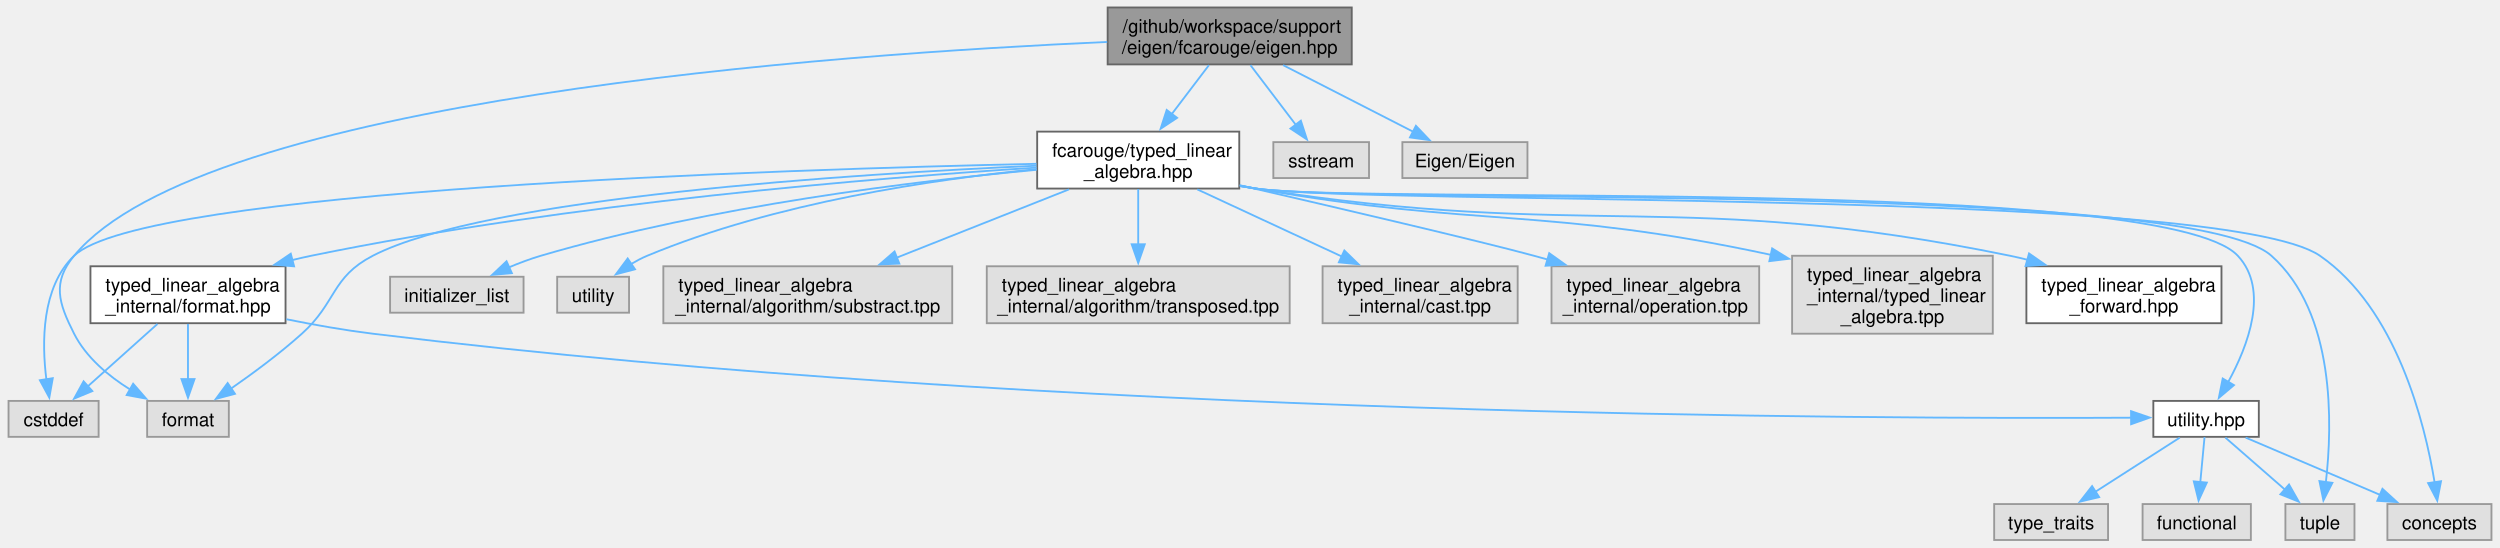
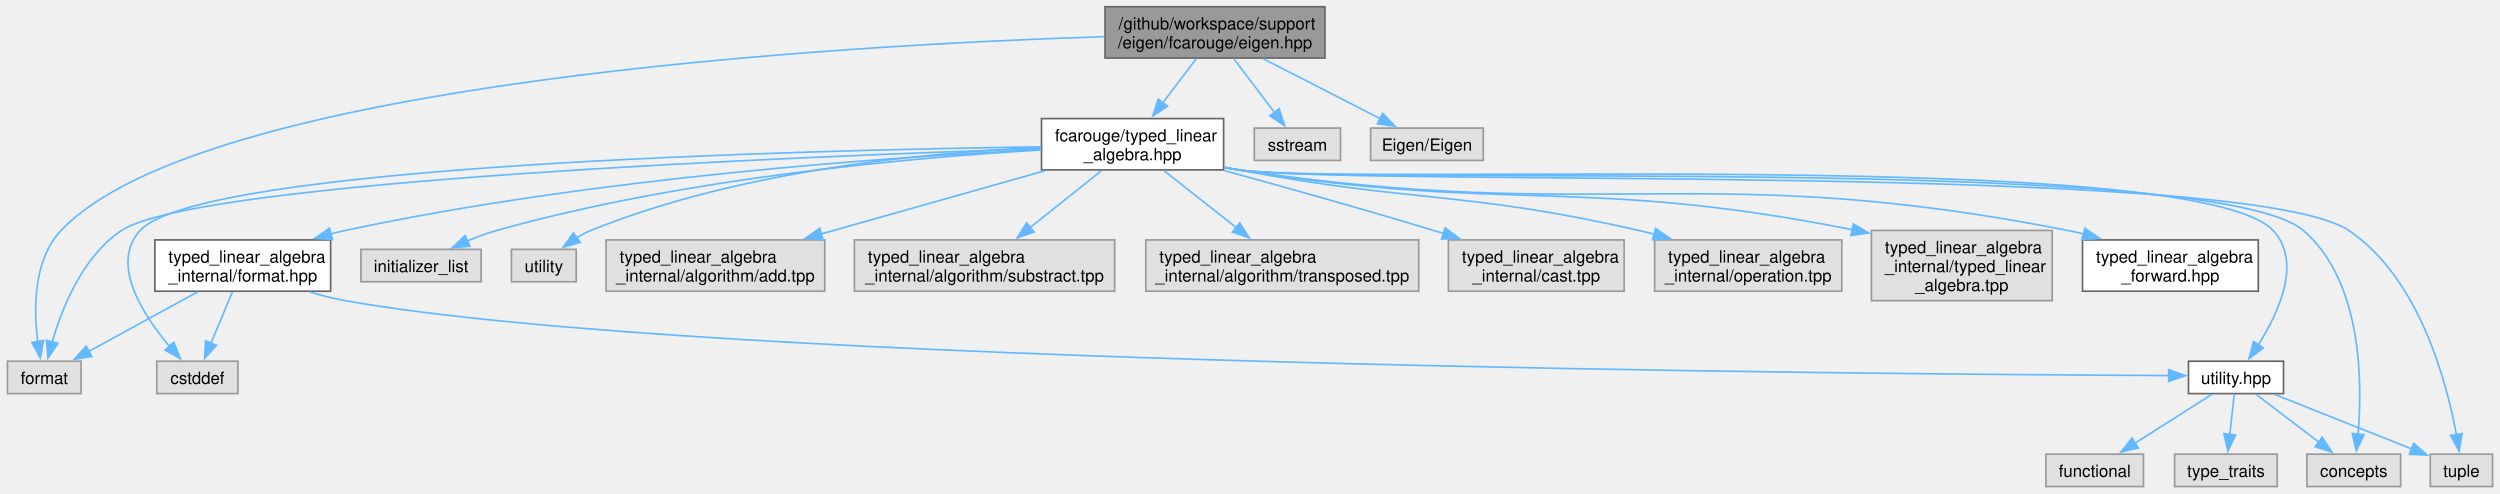
- <svg xmlns="http://www.w3.org/2000/svg" xmlns:xlink="http://www.w3.org/1999/xlink" width="1338pt" height="293pt" viewBox="0.00 0.00 1338.00 293.25">
+ <svg xmlns="http://www.w3.org/2000/svg" xmlns:xlink="http://www.w3.org/1999/xlink" width="1485pt" height="293pt" viewBox="0.00 0.00 1485.38 293.25">
  <g id="graph0" class="graph" transform="scale(1 1) rotate(0) translate(4 289.25)">
    <g id="Node000001" class="node">
      <g id="a_Node000001">
        <a xlink:title="Linear algebra facade for Eigen3 third party implementation.">
-           <polygon fill="#999999" stroke="#666666" points="719.5,-285.25 588.75,-285.25 588.75,-254.75 719.5,-254.75 719.5,-285.25" />
-           <text text-anchor="start" x="596.75" y="-271.75" font-family="Helvetica,sans-Serif" font-size="10.00">/github/workspace/support</text>
-           <text text-anchor="middle" x="654.12" y="-260.5" font-family="Helvetica,sans-Serif" font-size="10.00">/eigen/fcarouge/eigen.hpp</text>
+           <polygon fill="#999999" stroke="#666666" points="783.25,-285.25 652.5,-285.25 652.5,-254.75 783.25,-254.75 783.25,-285.25" />
+           <text text-anchor="start" x="660.5" y="-271.75" font-family="Helvetica,sans-Serif" font-size="10.00">/github/workspace/support</text>
+           <text text-anchor="middle" x="717.88" y="-260.5" font-family="Helvetica,sans-Serif" font-size="10.00">/eigen/fcarouge/eigen.hpp</text>
        </a>
      </g>
    </g>
    <g id="Node000002" class="node">
      <g id="a_Node000002">
        <a xlink:href="typed__linear__algebra_8hpp.xhtml" target="_top" xlink:title="Typed linear algebra implementation.">
-           <polygon fill="white" stroke="#666666" points="659.25,-218.75 551,-218.75 551,-188.25 659.25,-188.25 659.25,-218.75" />
-           <text text-anchor="start" x="559" y="-205.25" font-family="Helvetica,sans-Serif" font-size="10.00">fcarouge/typed_linear</text>
-           <text text-anchor="middle" x="605.12" y="-194" font-family="Helvetica,sans-Serif" font-size="10.00">_algebra.hpp</text>
+           <polygon fill="white" stroke="#666666" points="723,-218.75 614.75,-218.75 614.75,-188.25 723,-188.25 723,-218.75" />
+           <text text-anchor="start" x="622.75" y="-205.25" font-family="Helvetica,sans-Serif" font-size="10.00">fcarouge/typed_linear</text>
+           <text text-anchor="middle" x="668.88" y="-194" font-family="Helvetica,sans-Serif" font-size="10.00">_algebra.hpp</text>
        </a>
      </g>
    </g>
    <g id="edge1_Node000001_Node000002" class="edge">
      <g id="a_edge1_Node000001_Node000002">
        <a xlink:title=" ">
-           <path fill="none" stroke="#63b8ff" d="M643.01,-254.36C637.12,-246.61 629.74,-236.9 623.06,-228.11" />
-           <polygon fill="#63b8ff" stroke="#63b8ff" points="625.95,-226.13 617.12,-220.28 620.38,-230.36 625.95,-226.13" />
+           <path fill="none" stroke="#63b8ff" d="M706.76,-254.36C700.87,-246.61 693.49,-236.9 686.81,-228.11" />
+           <polygon fill="#63b8ff" stroke="#63b8ff" points="689.7,-226.13 680.87,-220.28 684.13,-230.36 689.7,-226.13" />
        </a>
      </g>
    </g>
    <g id="Node000011" class="node">
      <g id="a_Node000011">
        <a xlink:title=" ">
-           <polygon fill="#e0e0e0" stroke="#999999" points="118,-74.5 74.25,-74.5 74.25,-55.25 118,-55.25 118,-74.5" />
-           <text text-anchor="middle" x="96.12" y="-61" font-family="Helvetica,sans-Serif" font-size="10.00">format</text>
-         </a>
-       </g>
-     </g>
-     <g id="edge23_Node000001_Node000011" class="edge">
-       <g id="a_edge23_Node000001_Node000011">
-         <a xlink:title=" ">
-           <path fill="none" stroke="#63b8ff" d="M588.51,-266.78C443.89,-260.37 104.96,-236.49 35.12,-152.25 23.28,-137.96 26.73,-127.05 35.12,-110.5 41.55,-97.83 53.46,-87.89 65.06,-80.65" />
-           <polygon fill="#63b8ff" stroke="#63b8ff" points="66.75,-83.71 73.71,-75.72 63.29,-77.63 66.75,-83.71" />
-         </a>
-       </g>
-     </g>
-     <g id="Node000019" class="node">
-       <g id="a_Node000019">
-         <a xlink:title=" ">
-           <polygon fill="#e0e0e0" stroke="#999999" points="728.75,-213.12 677.5,-213.12 677.5,-193.88 728.75,-193.88 728.75,-213.12" />
-           <text text-anchor="middle" x="703.12" y="-199.62" font-family="Helvetica,sans-Serif" font-size="10.00">sstream</text>
-         </a>
-       </g>
-     </g>
-     <g id="edge24_Node000001_Node000019" class="edge">
-       <g id="a_edge24_Node000001_Node000019">
-         <a xlink:title=" ">
-           <path fill="none" stroke="#63b8ff" d="M665.24,-254.36C672.44,-244.89 681.87,-232.48 689.52,-222.41" />
-           <polygon fill="#63b8ff" stroke="#63b8ff" points="692.24,-224.61 695.51,-214.53 686.67,-220.37 692.24,-224.61" />
+           <polygon fill="#e0e0e0" stroke="#999999" points="43.75,-74.5 0,-74.5 0,-55.25 43.75,-55.25 43.75,-74.5" />
+           <text text-anchor="middle" x="21.88" y="-61" font-family="Helvetica,sans-Serif" font-size="10.00">format</text>
+         </a>
+       </g>
+     </g>
+     <g id="edge24_Node000001_Node000011" class="edge">
+       <g id="a_edge24_Node000001_Node000011">
+         <a xlink:title=" ">
+           <path fill="none" stroke="#63b8ff" d="M652.12,-267.48C497.22,-262.46 116.14,-241.13 31.88,-152.25 15.35,-134.82 15.5,-105.68 17.99,-86.13" />
+           <polygon fill="#63b8ff" stroke="#63b8ff" points="21.42,-86.8 19.56,-76.37 14.51,-85.69 21.42,-86.8" />
        </a>
      </g>
    </g>
    <g id="Node000020" class="node">
      <g id="a_Node000020">
        <a xlink:title=" ">
-           <polygon fill="#e0e0e0" stroke="#999999" points="813.62,-213.12 746.62,-213.12 746.62,-193.88 813.62,-193.88 813.62,-213.12" />
-           <text text-anchor="middle" x="780.12" y="-199.62" font-family="Helvetica,sans-Serif" font-size="10.00">Eigen/Eigen</text>
+           <polygon fill="#e0e0e0" stroke="#999999" points="792.5,-213.12 741.25,-213.12 741.25,-193.88 792.5,-193.88 792.5,-213.12" />
+           <text text-anchor="middle" x="766.88" y="-199.62" font-family="Helvetica,sans-Serif" font-size="10.00">sstream</text>
        </a>
      </g>
    </g>
    <g id="edge25_Node000001_Node000020" class="edge">
      <g id="a_edge25_Node000001_Node000020">
        <a xlink:title=" ">
-           <path fill="none" stroke="#63b8ff" d="M682.72,-254.36C703.61,-243.67 731.8,-229.24 752.48,-218.65" />
-           <polygon fill="#63b8ff" stroke="#63b8ff" points="753.87,-221.87 761.18,-214.2 750.68,-215.64 753.87,-221.87" />
+           <path fill="none" stroke="#63b8ff" d="M728.99,-254.36C736.19,-244.89 745.62,-232.48 753.27,-222.41" />
+           <polygon fill="#63b8ff" stroke="#63b8ff" points="755.99,-224.61 759.26,-214.53 750.42,-220.37 755.99,-224.61" />
+         </a>
+       </g>
+     </g>
+     <g id="Node000021" class="node">
+       <g id="a_Node000021">
+         <a xlink:title=" ">
+           <polygon fill="#e0e0e0" stroke="#999999" points="877.38,-213.12 810.38,-213.12 810.38,-193.88 877.38,-193.88 877.38,-213.12" />
+           <text text-anchor="middle" x="843.88" y="-199.62" font-family="Helvetica,sans-Serif" font-size="10.00">Eigen/Eigen</text>
+         </a>
+       </g>
+     </g>
+     <g id="edge26_Node000001_Node000021" class="edge">
+       <g id="a_edge26_Node000001_Node000021">
+         <a xlink:title=" ">
+           <path fill="none" stroke="#63b8ff" d="M746.47,-254.36C767.36,-243.67 795.55,-229.24 816.23,-218.65" />
+           <polygon fill="#63b8ff" stroke="#63b8ff" points="817.62,-221.87 824.93,-214.2 814.43,-215.64 817.62,-221.87" />
        </a>
      </g>
    </g>
    <g id="Node000003" class="node">
      <g id="a_Node000003">
        <a xlink:href="typed__linear__algebra__forward_8hpp.xhtml" target="_top" xlink:title="Authoritative forward declaration header.">
-           <polygon fill="white" stroke="#666666" points="1185.38,-146.62 1080.88,-146.62 1080.88,-116.12 1185.38,-116.12 1185.38,-146.62" />
-           <text text-anchor="start" x="1088.88" y="-133.12" font-family="Helvetica,sans-Serif" font-size="10.00">typed_linear_algebra</text>
-           <text text-anchor="middle" x="1133.12" y="-121.88" font-family="Helvetica,sans-Serif" font-size="10.00">_forward.hpp</text>
+           <polygon fill="white" stroke="#666666" points="1338.12,-146.62 1233.62,-146.62 1233.62,-116.12 1338.12,-116.12 1338.12,-146.62" />
+           <text text-anchor="start" x="1241.62" y="-133.12" font-family="Helvetica,sans-Serif" font-size="10.00">typed_linear_algebra</text>
+           <text text-anchor="middle" x="1285.88" y="-121.88" font-family="Helvetica,sans-Serif" font-size="10.00">_forward.hpp</text>
        </a>
      </g>
    </g>
    <g id="edge2_Node000002_Node000003" class="edge">
      <g id="a_edge2_Node000002_Node000003">
        <a xlink:title=" ">
-           <path fill="none" stroke="#63b8ff" d="M659.67,-189.69C662.53,-189.17 665.36,-188.68 668.12,-188.25 846.21,-160.3 895.52,-188.4 1072.12,-152.25 1075.25,-151.61 1078.43,-150.87 1081.62,-150.05" />
-           <polygon fill="#63b8ff" stroke="#63b8ff" points="1082.3,-153.49 1090.99,-147.44 1080.42,-146.75 1082.3,-153.49" />
+           <path fill="none" stroke="#63b8ff" d="M723.42,-189.64C726.27,-189.13 729.1,-188.66 731.88,-188.25 949.18,-155.93 1009.3,-194.59 1224.88,-152.25 1228,-151.64 1231.19,-150.91 1234.39,-150.11" />
+           <polygon fill="#63b8ff" stroke="#63b8ff" points="1235.05,-153.56 1243.76,-147.53 1233.19,-146.81 1235.05,-153.56" />
        </a>
      </g>
    </g>
    <g id="Node000004" class="node">
      <g id="a_Node000004">
        <a xlink:href="format_8hpp.xhtml" target="_top" xlink:title="Formatting support for the typed matrix.">
-           <polygon fill="white" stroke="#666666" points="148.38,-146.62 43.88,-146.62 43.88,-116.12 148.38,-116.12 148.38,-146.62" />
-           <text text-anchor="start" x="51.88" y="-133.12" font-family="Helvetica,sans-Serif" font-size="10.00">typed_linear_algebra</text>
-           <text text-anchor="middle" x="96.12" y="-121.88" font-family="Helvetica,sans-Serif" font-size="10.00">_internal/format.hpp</text>
+           <polygon fill="white" stroke="#666666" points="192.12,-146.62 87.62,-146.62 87.62,-116.12 192.12,-116.12 192.12,-146.62" />
+           <text text-anchor="start" x="95.62" y="-133.12" font-family="Helvetica,sans-Serif" font-size="10.00">typed_linear_algebra</text>
+           <text text-anchor="middle" x="139.88" y="-121.88" font-family="Helvetica,sans-Serif" font-size="10.00">_internal/format.hpp</text>
        </a>
      </g>
    </g>
    <g id="edge3_Node000002_Node000004" class="edge">
      <g id="a_edge3_Node000002_Node000004">
        <a xlink:title=" ">
-           <path fill="none" stroke="#63b8ff" d="M550.76,-199.49C466.72,-194.12 300.49,-180.69 162.12,-152.25 158.78,-151.56 155.35,-150.78 151.91,-149.93" />
-           <polygon fill="#63b8ff" stroke="#63b8ff" points="152.96,-146.59 142.4,-147.43 151.18,-153.36 152.96,-146.59" />
+           <path fill="none" stroke="#63b8ff" d="M614.6,-200.34C526.79,-196.02 348.5,-183.86 200.88,-152.25 198.06,-151.65 195.2,-150.97 192.32,-150.22" />
+           <polygon fill="#63b8ff" stroke="#63b8ff" points="193.26,-146.85 182.69,-147.53 191.38,-153.6 193.26,-146.85" />
        </a>
      </g>
    </g>
    <g id="Node000005" class="node">
      <g id="a_Node000005">
        <a xlink:href="utility_8hpp.xhtml" target="_top" xlink:title=" ">
-           <polygon fill="white" stroke="#666666" points="1205.38,-74.5 1148.88,-74.5 1148.88,-55.25 1205.38,-55.25 1205.38,-74.5" />
-           <text text-anchor="middle" x="1177.12" y="-61" font-family="Helvetica,sans-Serif" font-size="10.00">utility.hpp</text>
+           <polygon fill="white" stroke="#666666" points="1353.12,-74.5 1296.62,-74.5 1296.62,-55.25 1353.12,-55.25 1353.12,-74.5" />
+           <text text-anchor="middle" x="1324.88" y="-61" font-family="Helvetica,sans-Serif" font-size="10.00">utility.hpp</text>
        </a>
      </g>
    </g>
    <g id="edge11_Node000002_Node000005" class="edge">
      <g id="a_edge11_Node000002_Node000005">
        <a xlink:title=" ">
-           <path fill="none" stroke="#63b8ff" d="M659.66,-189.62C662.52,-189.12 665.35,-188.66 668.12,-188.25 726.09,-179.76 1154.14,-195.06 1194.12,-152.25 1211.12,-134.05 1199.6,-104.03 1188.97,-84.61" />
-           <polygon fill="#63b8ff" stroke="#63b8ff" points="1192.06,-82.95 1183.96,-76.11 1186.03,-86.5 1192.06,-82.95" />
+           <path fill="none" stroke="#63b8ff" d="M723.41,-189.59C726.26,-189.09 729.1,-188.64 731.88,-188.25 799.65,-178.67 1299.91,-202.05 1346.88,-152.25 1364.25,-133.82 1350.41,-103.65 1338.17,-84.28" />
+           <polygon fill="#63b8ff" stroke="#63b8ff" points="1341.1,-82.35 1332.59,-76.03 1335.3,-86.27 1341.1,-82.35" />
        </a>
      </g>
    </g>
    <g id="Node000006" class="node">
      <g id="a_Node000006">
        <a xlink:title=" ">
-           <polygon fill="#e0e0e0" stroke="#999999" points="1330,-19.25 1274.25,-19.25 1274.25,0 1330,0 1330,-19.25" />
-           <text text-anchor="middle" x="1302.12" y="-5.75" font-family="Helvetica,sans-Serif" font-size="10.00">concepts</text>
+           <polygon fill="#e0e0e0" stroke="#999999" points="1422.75,-19.25 1367,-19.25 1367,0 1422.75,0 1422.75,-19.25" />
+           <text text-anchor="middle" x="1394.88" y="-5.75" font-family="Helvetica,sans-Serif" font-size="10.00">concepts</text>
        </a>
      </g>
    </g>
    <g id="edge12_Node000002_Node000006" class="edge">
      <g id="a_edge12_Node000002_Node000006">
        <a xlink:title=" ">
-           <path fill="none" stroke="#63b8ff" d="M659.66,-189.61C662.52,-189.11 665.35,-188.65 668.12,-188.25 730.94,-179.22 1185.92,-188.33 1238.12,-152.25 1279.09,-123.94 1294.26,-62.83 1299.53,-30.94" />
-           <polygon fill="#63b8ff" stroke="#63b8ff" points="1302.98,-31.48 1300.96,-21.08 1296.06,-30.47 1302.98,-31.48" />
+           <path fill="none" stroke="#63b8ff" d="M723.41,-189.58C726.26,-189.09 729.1,-188.64 731.88,-188.25 801.64,-178.45 1311.42,-198.14 1364.88,-152.25 1399.9,-122.18 1400.11,-62.34 1397.43,-30.94" />
+           <polygon fill="#63b8ff" stroke="#63b8ff" points="1400.94,-30.81 1396.4,-21.24 1393.98,-31.55 1400.94,-30.81" />
        </a>
      </g>
    </g>
    <g id="Node000008" class="node">
      <g id="a_Node000008">
        <a xlink:title=" ">
-           <polygon fill="#e0e0e0" stroke="#999999" points="1256.62,-19.25 1219.62,-19.25 1219.62,0 1256.62,0 1256.62,-19.25" />
-           <text text-anchor="middle" x="1238.12" y="-5.75" font-family="Helvetica,sans-Serif" font-size="10.00">tuple</text>
+           <polygon fill="#e0e0e0" stroke="#999999" points="1477.38,-19.25 1440.38,-19.25 1440.38,0 1477.38,0 1477.38,-19.25" />
+           <text text-anchor="middle" x="1458.88" y="-5.75" font-family="Helvetica,sans-Serif" font-size="10.00">tuple</text>
        </a>
      </g>
    </g>
    <g id="edge16_Node000002_Node000008" class="edge">
      <g id="a_edge16_Node000002_Node000008">
        <a xlink:title=" ">
-           <path fill="none" stroke="#63b8ff" d="M659.66,-189.62C662.52,-189.11 665.35,-188.65 668.12,-188.25 728.07,-179.54 1166.89,-192.54 1212.12,-152.25 1246.42,-121.71 1244.88,-62.08 1241.28,-30.83" />
-           <polygon fill="#63b8ff" stroke="#63b8ff" points="1244.78,-30.62 1239.97,-21.18 1237.85,-31.56 1244.78,-30.62" />
+           <path fill="none" stroke="#63b8ff" d="M723.41,-189.58C726.26,-189.08 729.1,-188.64 731.88,-188.25 804.61,-178.11 1330.92,-193.21 1391.88,-152.25 1433.73,-124.12 1450.1,-62.46 1455.95,-30.58" />
+           <polygon fill="#63b8ff" stroke="#63b8ff" points="1459.34,-31.54 1457.51,-21.11 1452.43,-30.41 1459.34,-31.54" />
        </a>
      </g>
    </g>
    <g id="Node000010" class="node">
      <g id="a_Node000010">
        <a xlink:title=" ">
-           <polygon fill="#e0e0e0" stroke="#999999" points="48.25,-74.5 0,-74.5 0,-55.25 48.25,-55.25 48.25,-74.5" />
-           <text text-anchor="middle" x="24.12" y="-61" font-family="Helvetica,sans-Serif" font-size="10.00">cstddef</text>
+           <polygon fill="#e0e0e0" stroke="#999999" points="137,-74.5 88.75,-74.5 88.75,-55.25 137,-55.25 137,-74.5" />
+           <text text-anchor="middle" x="112.88" y="-61" font-family="Helvetica,sans-Serif" font-size="10.00">cstddef</text>
        </a>
      </g>
    </g>
    <g id="edge13_Node000002_Node000010" class="edge">
      <g id="a_edge13_Node000002_Node000010">
        <a xlink:title=" ">
-           <path fill="none" stroke="#63b8ff" d="M550.64,-201.51C415.26,-198.54 71.82,-187.55 35.12,-152.25 17.62,-135.41 17.76,-105.67 20.29,-85.86" />
-           <polygon fill="#63b8ff" stroke="#63b8ff" points="23.7,-86.69 21.84,-76.26 16.79,-85.58 23.7,-86.69" />
+           <path fill="none" stroke="#63b8ff" d="M614.5,-201.96C475.34,-200.03 114.71,-191.27 78.88,-152.25 60.88,-132.65 80.24,-102.41 96.25,-83.4" />
+           <polygon fill="#63b8ff" stroke="#63b8ff" points="98.84,-85.76 102.88,-75.96 93.61,-81.1 98.84,-85.76" />
        </a>
      </g>
    </g>
    <g id="edge14_Node000002_Node000011" class="edge">
      <g id="a_edge14_Node000002_Node000011">
        <a xlink:title=" ">
-           <path fill="none" stroke="#63b8ff" d="M550.64,-200.49C453.73,-196.16 255.88,-183.66 195.12,-152.25 172.84,-140.73 175.79,-127.27 157.12,-110.5 145.23,-99.81 130.83,-89.19 119.02,-80.99" />
-           <polygon fill="#63b8ff" stroke="#63b8ff" points="121.29,-78.3 111.06,-75.57 117.36,-84.09 121.29,-78.3" />
+           <path fill="none" stroke="#63b8ff" d="M614.46,-200.9C475.07,-196.39 112.93,-181.93 67.88,-152.25 44.74,-137.01 32.41,-106.14 26.51,-85.73" />
+           <polygon fill="#63b8ff" stroke="#63b8ff" points="29.97,-85.13 24.07,-76.33 23.2,-86.89 29.97,-85.13" />
        </a>
      </g>
    </g>
    <g id="Node000012" class="node">
      <g id="a_Node000012">
        <a xlink:title=" ">
-           <polygon fill="#e0e0e0" stroke="#999999" points="275.88,-141 204.38,-141 204.38,-121.75 275.88,-121.75 275.88,-141" />
-           <text text-anchor="middle" x="240.12" y="-127.5" font-family="Helvetica,sans-Serif" font-size="10.00">initializer_list</text>
+           <polygon fill="#e0e0e0" stroke="#999999" points="281.62,-141 210.12,-141 210.12,-121.75 281.62,-121.75 281.62,-141" />
+           <text text-anchor="middle" x="245.88" y="-127.5" font-family="Helvetica,sans-Serif" font-size="10.00">initializer_list</text>
        </a>
      </g>
    </g>
    <g id="edge15_Node000002_Node000012" class="edge">
      <g id="a_edge15_Node000002_Node000012">
        <a xlink:title=" ">
-           <path fill="none" stroke="#63b8ff" d="M550.68,-198.29C486.23,-192.32 376.17,-179.01 285.12,-152.25 279.43,-150.58 273.52,-148.35 267.92,-145.99" />
-           <polygon fill="#63b8ff" stroke="#63b8ff" points="269.62,-142.92 259.06,-142.02 266.76,-149.3 269.62,-142.92" />
+           <path fill="none" stroke="#63b8ff" d="M614.38,-200.1C540.03,-195.74 403.2,-183.83 290.88,-152.25 285.06,-150.62 279.03,-148.37 273.34,-145.97" />
+           <polygon fill="#63b8ff" stroke="#63b8ff" points="274.91,-142.84 264.35,-141.92 272.03,-149.22 274.91,-142.84" />
        </a>
      </g>
    </g>
    <g id="Node000013" class="node">
      <g id="a_Node000013">
        <a xlink:title=" ">
-           <polygon fill="#e0e0e0" stroke="#999999" points="332.38,-141 293.88,-141 293.88,-121.75 332.38,-121.75 332.38,-141" />
-           <text text-anchor="middle" x="313.12" y="-127.5" font-family="Helvetica,sans-Serif" font-size="10.00">utility</text>
+           <polygon fill="#e0e0e0" stroke="#999999" points="338.12,-141 299.62,-141 299.62,-121.75 338.12,-121.75 338.12,-141" />
+           <text text-anchor="middle" x="318.88" y="-127.5" font-family="Helvetica,sans-Serif" font-size="10.00">utility</text>
        </a>
      </g>
    </g>
    <g id="edge17_Node000002_Node000013" class="edge">
      <g id="a_edge17_Node000002_Node000013">
        <a xlink:title=" ">
-           <path fill="none" stroke="#63b8ff" d="M550.62,-198.64C496.08,-193.3 410.67,-180.81 342.12,-152.25 339.21,-151.04 336.3,-149.5 333.5,-147.83" />
-           <polygon fill="#63b8ff" stroke="#63b8ff" points="335.57,-145.01 325.32,-142.31 331.65,-150.81 335.57,-145.01" />
+           <path fill="none" stroke="#63b8ff" d="M614.44,-201.56C548.74,-198.74 435.98,-188.47 346.88,-152.25 343.97,-151.07 341.08,-149.54 338.32,-147.85" />
+           <polygon fill="#63b8ff" stroke="#63b8ff" points="340.53,-145.12 330.33,-142.24 336.5,-150.85 340.53,-145.12" />
        </a>
      </g>
    </g>
    <g id="Node000014" class="node">
      <g id="a_Node000014">
        <a xlink:title=" ">
-           <polygon fill="#e0e0e0" stroke="#999999" points="505.5,-146.62 350.75,-146.62 350.75,-116.12 505.5,-116.12 505.5,-146.62" />
-           <text text-anchor="start" x="358.75" y="-133.12" font-family="Helvetica,sans-Serif" font-size="10.00">typed_linear_algebra</text>
-           <text text-anchor="middle" x="428.12" y="-121.88" font-family="Helvetica,sans-Serif" font-size="10.00">_internal/algorithm/substract.tpp</text>
+           <polygon fill="#e0e0e0" stroke="#999999" points="485.88,-146.62 355.88,-146.62 355.88,-116.12 485.88,-116.12 485.88,-146.62" />
+           <text text-anchor="start" x="363.88" y="-133.12" font-family="Helvetica,sans-Serif" font-size="10.00">typed_linear_algebra</text>
+           <text text-anchor="middle" x="420.88" y="-121.88" font-family="Helvetica,sans-Serif" font-size="10.00">_internal/algorithm/add.tpp</text>
        </a>
      </g>
    </g>
    <g id="edge18_Node000002_Node000014" class="edge">
      <g id="a_edge18_Node000002_Node000014">
        <a xlink:title=" ">
-           <path fill="none" stroke="#63b8ff" d="M568.02,-187.8C541.23,-177.19 504.83,-162.77 475.88,-151.29" />
-           <polygon fill="#63b8ff" stroke="#63b8ff" points="477.17,-148.04 466.59,-147.61 474.6,-154.55 477.17,-148.04" />
+           <path fill="none" stroke="#63b8ff" d="M616.89,-187.8C578.11,-176.84 524.97,-161.81 483.8,-150.17" />
+           <polygon fill="#63b8ff" stroke="#63b8ff" points="484.83,-146.82 474.25,-147.47 482.92,-153.56 484.83,-146.82" />
        </a>
      </g>
    </g>
    <g id="Node000015" class="node">
      <g id="a_Node000015">
        <a xlink:title=" ">
-           <polygon fill="#e0e0e0" stroke="#999999" points="686.25,-146.62 524,-146.62 524,-116.12 686.25,-116.12 686.25,-146.62" />
-           <text text-anchor="start" x="532" y="-133.12" font-family="Helvetica,sans-Serif" font-size="10.00">typed_linear_algebra</text>
-           <text text-anchor="middle" x="605.12" y="-121.88" font-family="Helvetica,sans-Serif" font-size="10.00">_internal/algorithm/transposed.tpp</text>
+           <polygon fill="#e0e0e0" stroke="#999999" points="658.25,-146.62 503.5,-146.62 503.5,-116.12 658.25,-116.12 658.25,-146.62" />
+           <text text-anchor="start" x="511.5" y="-133.12" font-family="Helvetica,sans-Serif" font-size="10.00">typed_linear_algebra</text>
+           <text text-anchor="middle" x="580.88" y="-121.88" font-family="Helvetica,sans-Serif" font-size="10.00">_internal/algorithm/substract.tpp</text>
        </a>
      </g>
    </g>
    <g id="edge19_Node000002_Node000015" class="edge">
      <g id="a_edge19_Node000002_Node000015">
        <a xlink:title=" ">
-           <path fill="none" stroke="#63b8ff" d="M605.12,-187.97C605.12,-179.41 605.12,-168.34 605.12,-158.33" />
-           <polygon fill="#63b8ff" stroke="#63b8ff" points="608.63,-158.4 605.13,-148.4 601.63,-158.4 608.63,-158.4" />
+           <path fill="none" stroke="#63b8ff" d="M650.64,-187.97C638.25,-178.1 621.65,-164.87 607.76,-153.8" />
+           <polygon fill="#63b8ff" stroke="#63b8ff" points="610.27,-151.32 600.27,-147.83 605.91,-156.8 610.27,-151.32" />
        </a>
      </g>
    </g>
    <g id="Node000016" class="node">
      <g id="a_Node000016">
        <a xlink:title=" ">
-           <polygon fill="#e0e0e0" stroke="#999999" points="808.38,-146.62 703.88,-146.62 703.88,-116.12 808.38,-116.12 808.38,-146.62" />
-           <text text-anchor="start" x="711.88" y="-133.12" font-family="Helvetica,sans-Serif" font-size="10.00">typed_linear_algebra</text>
-           <text text-anchor="middle" x="756.12" y="-121.88" font-family="Helvetica,sans-Serif" font-size="10.00">_internal/cast.tpp</text>
+           <polygon fill="#e0e0e0" stroke="#999999" points="839,-146.62 676.75,-146.62 676.75,-116.12 839,-116.12 839,-146.62" />
+           <text text-anchor="start" x="684.75" y="-133.12" font-family="Helvetica,sans-Serif" font-size="10.00">typed_linear_algebra</text>
+           <text text-anchor="middle" x="757.88" y="-121.88" font-family="Helvetica,sans-Serif" font-size="10.00">_internal/algorithm/transposed.tpp</text>
        </a>
      </g>
    </g>
    <g id="edge20_Node000002_Node000016" class="edge">
      <g id="a_edge20_Node000002_Node000016">
        <a xlink:title=" ">
-           <path fill="none" stroke="#63b8ff" d="M636.78,-187.8C659.23,-177.37 689.59,-163.27 714.07,-151.9" />
-           <polygon fill="#63b8ff" stroke="#63b8ff" points="715.54,-155.08 723.14,-147.69 712.6,-148.73 715.54,-155.08" />
+           <path fill="none" stroke="#63b8ff" d="M687.32,-187.97C699.85,-178.1 716.63,-164.87 730.69,-153.8" />
+           <polygon fill="#63b8ff" stroke="#63b8ff" points="732.58,-156.76 738.27,-147.82 728.25,-151.26 732.58,-156.76" />
        </a>
      </g>
    </g>
    <g id="Node000017" class="node">
      <g id="a_Node000017">
        <a xlink:title=" ">
-           <polygon fill="#e0e0e0" stroke="#999999" points="937.75,-146.62 826.5,-146.62 826.5,-116.12 937.75,-116.12 937.75,-146.62" />
-           <text text-anchor="start" x="834.5" y="-133.12" font-family="Helvetica,sans-Serif" font-size="10.00">typed_linear_algebra</text>
-           <text text-anchor="middle" x="882.12" y="-121.88" font-family="Helvetica,sans-Serif" font-size="10.00">_internal/operation.tpp</text>
+           <polygon fill="#e0e0e0" stroke="#999999" points="961.12,-146.62 856.62,-146.62 856.62,-116.12 961.12,-116.12 961.12,-146.62" />
+           <text text-anchor="start" x="864.62" y="-133.12" font-family="Helvetica,sans-Serif" font-size="10.00">typed_linear_algebra</text>
+           <text text-anchor="middle" x="908.88" y="-121.88" font-family="Helvetica,sans-Serif" font-size="10.00">_internal/cast.tpp</text>
        </a>
      </g>
    </g>
    <g id="edge21_Node000002_Node000017" class="edge">
      <g id="a_edge21_Node000002_Node000017">
        <a xlink:title=" ">
-           <path fill="none" stroke="#63b8ff" d="M659.39,-190.05C711.94,-177.93 787.83,-160.19 817.12,-152.25 819.53,-151.6 821.98,-150.92 824.46,-150.22" />
-           <polygon fill="#63b8ff" stroke="#63b8ff" points="825.28,-153.63 833.91,-147.48 823.33,-146.9 825.28,-153.63" />
+           <path fill="none" stroke="#63b8ff" d="M723.49,-187.8C759.03,-178.08 806.33,-164.84 847.88,-152.25 849.83,-151.66 851.82,-151.05 853.82,-150.43" />
+           <polygon fill="#63b8ff" stroke="#63b8ff" points="854.7,-153.82 863.19,-147.48 852.6,-147.14 854.7,-153.82" />
        </a>
      </g>
    </g>
    <g id="Node000018" class="node">
      <g id="a_Node000018">
        <a xlink:title=" ">
-           <polygon fill="#e0e0e0" stroke="#999999" points="1062.88,-152.25 955.38,-152.25 955.38,-110.5 1062.88,-110.5 1062.88,-152.25" />
-           <text text-anchor="start" x="963.38" y="-138.75" font-family="Helvetica,sans-Serif" font-size="10.00">typed_linear_algebra</text>
-           <text text-anchor="start" x="963.38" y="-127.5" font-family="Helvetica,sans-Serif" font-size="10.00">_internal/typed_linear</text>
-           <text text-anchor="middle" x="1009.12" y="-116.25" font-family="Helvetica,sans-Serif" font-size="10.00">_algebra.tpp</text>
+           <polygon fill="#e0e0e0" stroke="#999999" points="1090.5,-146.62 979.25,-146.62 979.25,-116.12 1090.5,-116.12 1090.5,-146.62" />
+           <text text-anchor="start" x="987.25" y="-133.12" font-family="Helvetica,sans-Serif" font-size="10.00">typed_linear_algebra</text>
+           <text text-anchor="middle" x="1034.88" y="-121.88" font-family="Helvetica,sans-Serif" font-size="10.00">_internal/operation.tpp</text>
        </a>
      </g>
    </g>
    <g id="edge22_Node000002_Node000018" class="edge">
      <g id="a_edge22_Node000002_Node000018">
        <a xlink:title=" ">
-           <path fill="none" stroke="#63b8ff" d="M659.7,-189.83C662.54,-189.27 665.36,-188.74 668.12,-188.25 787.63,-167.07 823.03,-178.71 943.99,-152.76" />
-           <polygon fill="#63b8ff" stroke="#63b8ff" points="944.69,-156.19 953.7,-150.63 943.19,-149.35 944.69,-156.19" />
+           <path fill="none" stroke="#63b8ff" d="M723.46,-189.9C726.3,-189.32 729.12,-188.77 731.88,-188.25 837.01,-168.44 865.55,-175.95 969.88,-152.25 972.85,-151.57 975.88,-150.83 978.93,-150.05" />
+           <polygon fill="#63b8ff" stroke="#63b8ff" points="979.81,-153.44 988.54,-147.43 977.97,-146.68 979.81,-153.44" />
+         </a>
+       </g>
+     </g>
+     <g id="Node000019" class="node">
+       <g id="a_Node000019">
+         <a xlink:title=" ">
+           <polygon fill="#e0e0e0" stroke="#999999" points="1215.62,-152.25 1108.12,-152.25 1108.12,-110.5 1215.62,-110.5 1215.62,-152.25" />
+           <text text-anchor="start" x="1116.12" y="-138.75" font-family="Helvetica,sans-Serif" font-size="10.00">typed_linear_algebra</text>
+           <text text-anchor="start" x="1116.12" y="-127.5" font-family="Helvetica,sans-Serif" font-size="10.00">_internal/typed_linear</text>
+           <text text-anchor="middle" x="1161.88" y="-116.25" font-family="Helvetica,sans-Serif" font-size="10.00">_algebra.tpp</text>
+         </a>
+       </g>
+     </g>
+     <g id="edge23_Node000002_Node000019" class="edge">
+       <g id="a_edge23_Node000002_Node000019">
+         <a xlink:title=" ">
+           <path fill="none" stroke="#63b8ff" d="M723.43,-189.72C726.28,-189.19 729.11,-188.7 731.88,-188.25 890.47,-162.66 936.87,-184.49 1096.75,-152.68" />
+           <polygon fill="#63b8ff" stroke="#63b8ff" points="1097.37,-156.13 1106.47,-150.71 1095.97,-149.27 1097.37,-156.13" />
        </a>
      </g>
    </g>
    <g id="edge4_Node000004_Node000005" class="edge">
      <g id="a_edge4_Node000004_Node000005">
        <a xlink:title=" ">
-           <path fill="none" stroke="#63b8ff" d="M148.8,-118.25C163.7,-115.24 179.99,-112.35 195.12,-110.5 558.94,-65.98 1003.47,-64.75 1137.22,-65.51" />
-           <polygon fill="#63b8ff" stroke="#63b8ff" points="1136.94,-69.01 1146.96,-65.57 1136.98,-62.01 1136.94,-69.01" />
+           <path fill="none" stroke="#63b8ff" d="M179.83,-115.63C186.77,-113.57 193.97,-111.74 200.88,-110.5 415.46,-72.04 1110.62,-66.72 1284.95,-65.99" />
+           <polygon fill="#63b8ff" stroke="#63b8ff" points="1284.85,-69.49 1294.84,-65.95 1284.83,-62.49 1284.85,-69.49" />
        </a>
      </g>
    </g>
    <g id="edge9_Node000004_Node000010" class="edge">
      <g id="a_edge9_Node000004_Node000010">
        <a xlink:title=" ">
-           <path fill="none" stroke="#63b8ff" d="M79.79,-115.74C68.66,-105.77 53.91,-92.55 42.39,-82.24" />
-           <polygon fill="#63b8ff" stroke="#63b8ff" points="44.88,-79.77 35.1,-75.71 40.21,-84.99 44.88,-79.77" />
+           <path fill="none" stroke="#63b8ff" d="M133.75,-115.74C129.95,-106.66 125.02,-94.88 120.91,-85.06" />
+           <polygon fill="#63b8ff" stroke="#63b8ff" points="124.24,-83.97 117.15,-76.09 117.79,-86.67 124.24,-83.97" />
        </a>
      </g>
    </g>
    <g id="edge10_Node000004_Node000011" class="edge">
      <g id="a_edge10_Node000004_Node000011">
        <a xlink:title=" ">
-           <path fill="none" stroke="#63b8ff" d="M96.12,-115.74C96.12,-106.95 96.12,-95.65 96.12,-86.03" />
-           <polygon fill="#63b8ff" stroke="#63b8ff" points="99.63,-86.21 96.13,-76.21 92.63,-86.21 99.63,-86.21" />
+           <path fill="none" stroke="#63b8ff" d="M113.1,-115.74C93.71,-105.14 67.61,-90.88 48.3,-80.32" />
+           <polygon fill="#63b8ff" stroke="#63b8ff" points="50.14,-77.34 39.69,-75.61 46.78,-83.48 50.14,-77.34" />
        </a>
      </g>
    </g>
    <g id="edge5_Node000005_Node000006" class="edge">
      <g id="a_edge5_Node000005_Node000006">
        <a xlink:title=" ">
-           <path fill="none" stroke="#63b8ff" d="M1198.33,-54.84C1218.08,-46.43 1247.8,-33.77 1270.38,-24.15" />
-           <polygon fill="#63b8ff" stroke="#63b8ff" points="1271.6,-27.43 1279.42,-20.3 1268.85,-20.99 1271.6,-27.43" />
+           <path fill="none" stroke="#63b8ff" d="M1336.75,-54.84C1346.97,-47.07 1361.95,-35.67 1374.14,-26.4" />
+           <polygon fill="#63b8ff" stroke="#63b8ff" points="1376.13,-29.28 1381.97,-20.44 1371.89,-23.71 1376.13,-29.28" />
        </a>
      </g>
    </g>
    <g id="Node000007" class="node">
      <g id="a_Node000007">
        <a xlink:title=" ">
-           <polygon fill="#e0e0e0" stroke="#999999" points="1201.12,-19.25 1143.12,-19.25 1143.12,0 1201.12,0 1201.12,-19.25" />
-           <text text-anchor="middle" x="1172.12" y="-5.75" font-family="Helvetica,sans-Serif" font-size="10.00">functional</text>
+           <polygon fill="#e0e0e0" stroke="#999999" points="1269.88,-19.25 1211.88,-19.25 1211.88,0 1269.88,0 1269.88,-19.25" />
+           <text text-anchor="middle" x="1240.88" y="-5.75" font-family="Helvetica,sans-Serif" font-size="10.00">functional</text>
        </a>
      </g>
    </g>
    <g id="edge6_Node000005_Node000007" class="edge">
      <g id="a_edge6_Node000005_Node000007">
        <a xlink:title=" ">
-           <path fill="none" stroke="#63b8ff" d="M1176.3,-55.08C1175.68,-48.49 1174.81,-39.21 1174.02,-30.82" />
-           <polygon fill="#63b8ff" stroke="#63b8ff" points="1177.53,-30.75 1173.11,-21.12 1170.56,-31.4 1177.53,-30.75" />
+           <path fill="none" stroke="#63b8ff" d="M1310.63,-54.84C1298.08,-46.89 1279.54,-35.14 1264.73,-25.75" />
+           <polygon fill="#63b8ff" stroke="#63b8ff" points="1266.79,-22.91 1256.47,-20.51 1263.04,-28.82 1266.79,-22.91" />
        </a>
      </g>
    </g>
    <g id="edge7_Node000005_Node000008" class="edge">
      <g id="a_edge7_Node000005_Node000008">
        <a xlink:title=" ">
-           <path fill="none" stroke="#63b8ff" d="M1187.47,-54.84C1196.2,-47.22 1208.91,-36.12 1219.42,-26.95" />
-           <polygon fill="#63b8ff" stroke="#63b8ff" points="1221.56,-29.73 1226.79,-20.52 1216.95,-24.46 1221.56,-29.73" />
+           <path fill="none" stroke="#63b8ff" d="M1347.61,-54.84C1370.14,-45.89 1404.77,-32.13 1429.4,-22.34" />
+           <polygon fill="#63b8ff" stroke="#63b8ff" points="1430.53,-25.65 1438.53,-18.71 1427.95,-19.15 1430.53,-25.65" />
        </a>
      </g>
    </g>
    <g id="Node000009" class="node">
      <g id="a_Node000009">
        <a xlink:title=" ">
-           <polygon fill="#e0e0e0" stroke="#999999" points="1124.62,-19.25 1063.62,-19.25 1063.62,0 1124.62,0 1124.62,-19.25" />
-           <text text-anchor="middle" x="1094.12" y="-5.75" font-family="Helvetica,sans-Serif" font-size="10.00">type_traits</text>
+           <polygon fill="#e0e0e0" stroke="#999999" points="1349.38,-19.25 1288.38,-19.25 1288.38,0 1349.38,0 1349.38,-19.25" />
+           <text text-anchor="middle" x="1318.88" y="-5.75" font-family="Helvetica,sans-Serif" font-size="10.00">type_traits</text>
        </a>
      </g>
    </g>
    <g id="edge8_Node000005_Node000009" class="edge">
      <g id="a_edge8_Node000005_Node000009">
        <a xlink:title=" ">
-           <path fill="none" stroke="#63b8ff" d="M1163.05,-54.84C1150.64,-46.89 1132.33,-35.14 1117.7,-25.75" />
-           <polygon fill="#63b8ff" stroke="#63b8ff" points="1119.85,-22.97 1109.55,-20.52 1116.07,-28.87 1119.85,-22.97" />
+           <path fill="none" stroke="#63b8ff" d="M1323.88,-55.08C1323.14,-48.49 1322.1,-39.21 1321.15,-30.82" />
+           <polygon fill="#63b8ff" stroke="#63b8ff" points="1324.65,-30.66 1320.06,-21.11 1317.7,-31.44 1324.65,-30.66" />
        </a>
      </g>
    </g>
  </g>
</svg>
